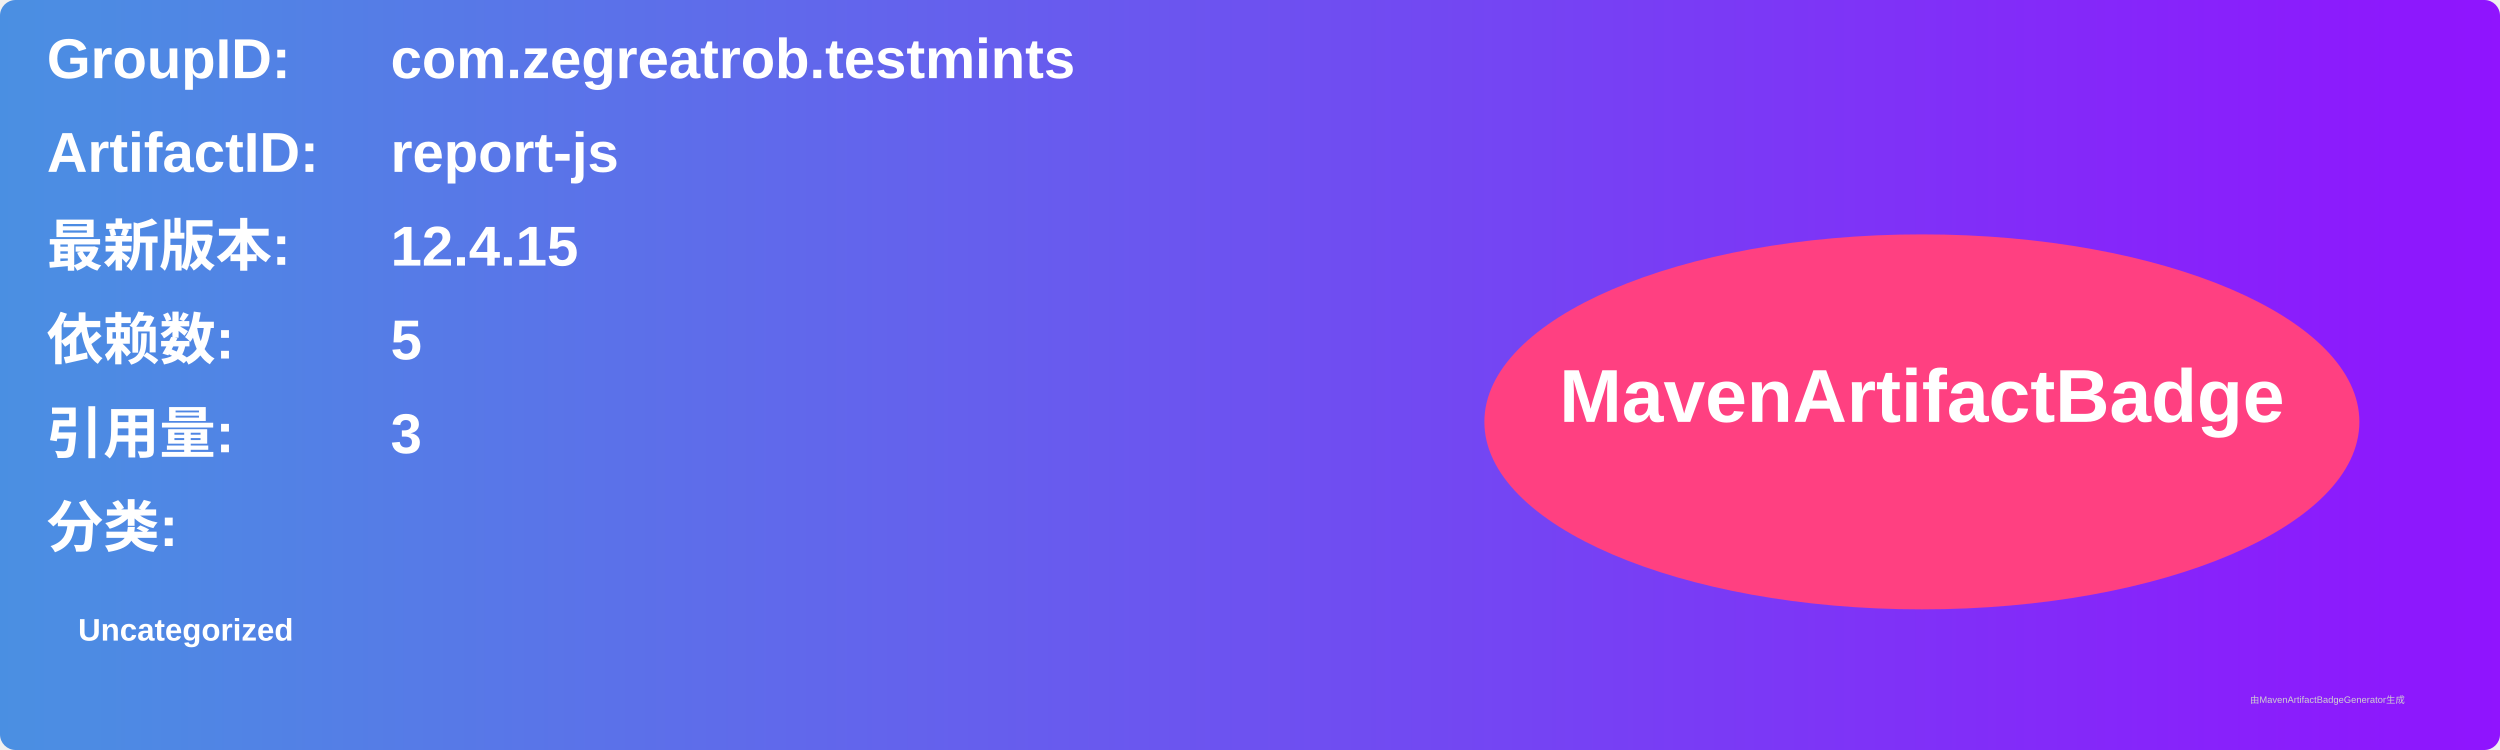
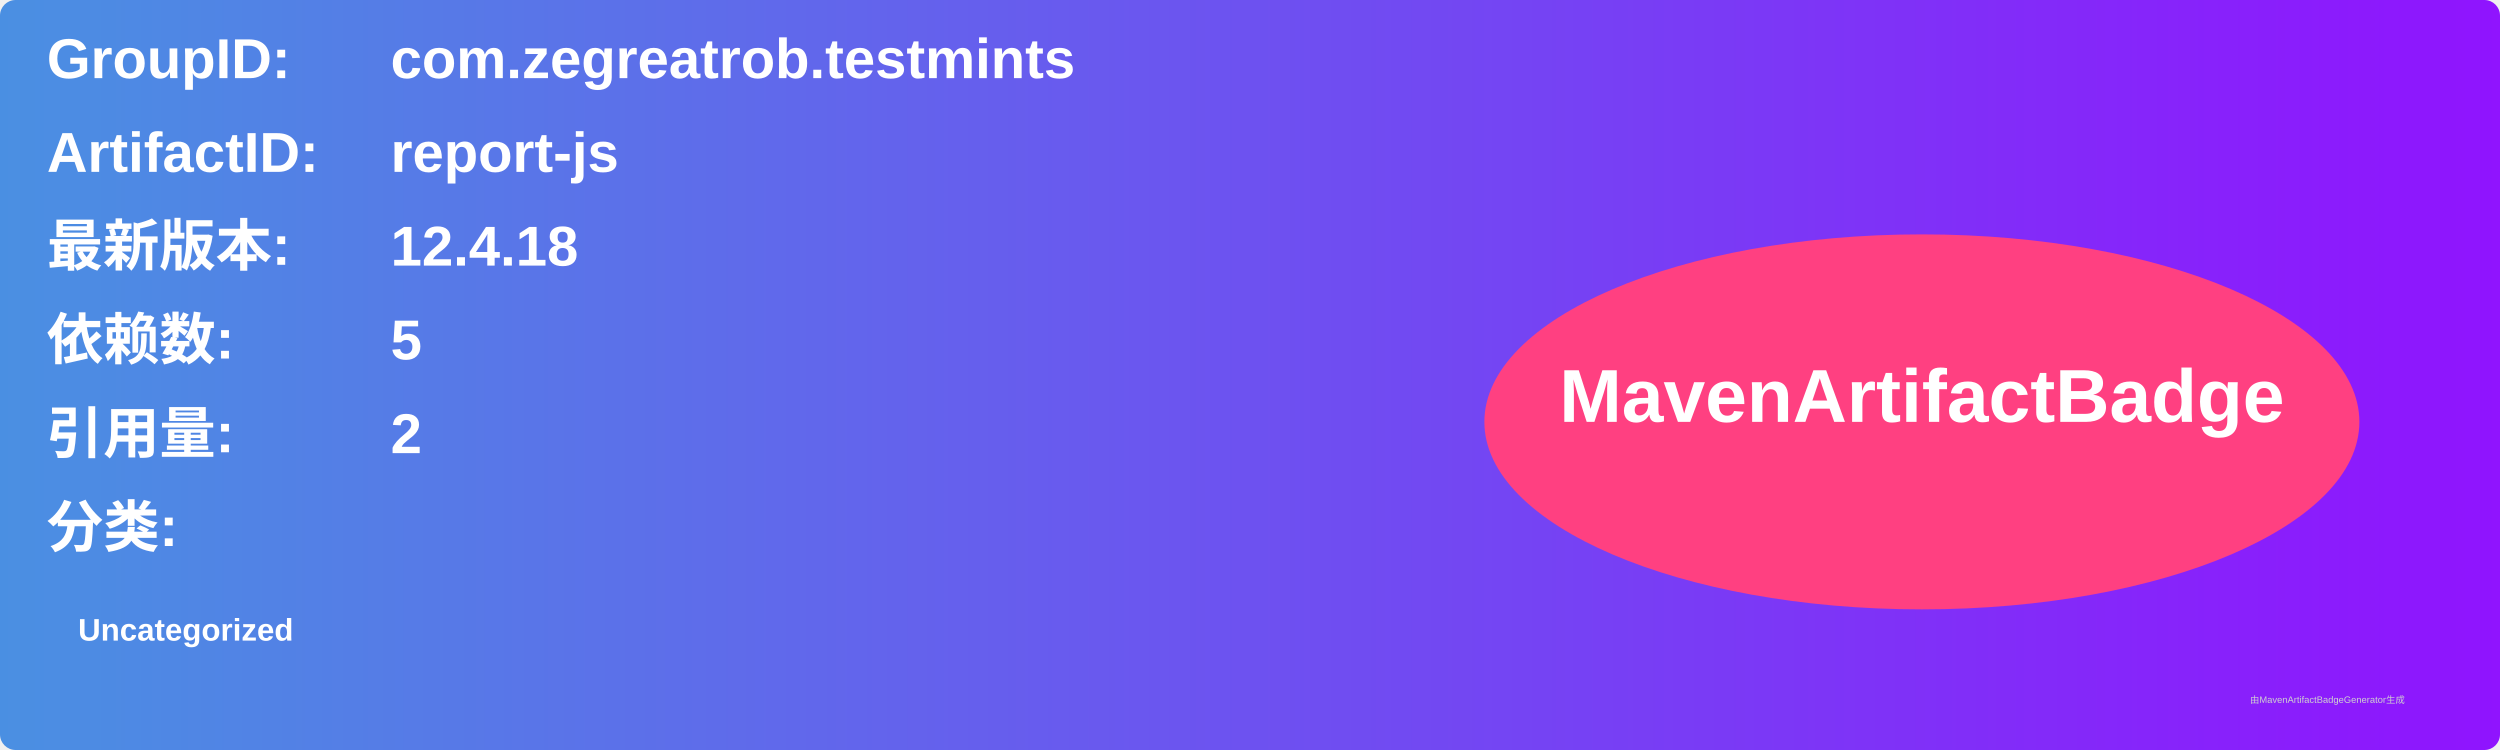
<svg xmlns="http://www.w3.org/2000/svg" width="800" height="240" viewBox="0 0 800 240">
  <linearGradient id="grad" x1="0%" y1="0%" x2="100%" y2="0%">
    <stop offset="0%" stop-color="#4a90e2" />
    <stop offset="100%" stop-color="#9013fe" />
  </linearGradient>
  <rect width="100%" height="100%" rx="5" ry="5" fill="url(#grad)" />
  <g transform="translate(15, 15)">
    <text x="0" y="10" font-family="Arial" font-size="18" fill="white" font-weight="bold" width="260">GroupID:</text>
    <text x="110" y="10" font-family="Arial" font-size="18" fill="white" font-weight="bold" width="460">com.zegreatrob.testmints</text>
    <text x="0" y="40" font-family="Arial" font-size="18" fill="white" font-weight="bold" width="260">ArtifactID:</text>
    <text x="110" y="40" font-family="Arial" font-size="18" fill="white" font-weight="bold" width="460">report-js</text>
    <text x="0" y="70" font-family="Arial" font-size="18" fill="white" font-weight="bold">最新版本:</text>
    <text x="110" y="70" font-family="Arial" font-size="18" fill="white" font-weight="bold">
-       <tspan font-weight="bold">12.4.15</tspan>
+       <tspan font-weight="bold">12.4.18</tspan>
    </text>
    <text x="0" y="100" font-family="Arial" font-size="18" fill="white" font-weight="bold">依赖数: </text>
    <text x="110" y="100" font-family="Arial" font-size="18" fill="white">
      <tspan font-weight="bold">5</tspan>
    </text>
    <text x="0" y="130" font-family="Arial" font-size="18" fill="white" font-weight="bold">引用量: </text>
    <text x="110" y="130" font-family="Arial" font-size="18" fill="white">
-       <tspan font-weight="bold">3</tspan>
+       <tspan font-weight="bold">2</tspan>
    </text>
    <text x="0" y="160" font-family="Arial" font-size="18" fill="white" font-weight="bold">分类:</text>
    <text x="10" y="190" font-family="Arial" font-size="10" fill="white">
      <tspan font-weight="bold">Uncategorized</tspan>
    </text>
    <ellipse cx="600" cy="120" rx="140" ry="60" fill="#ff4081" />
    <text x="600" y="120" text-anchor="middle" font-family="Arial" font-size="24" fill="white" font-weight="bold">MavenArtifactBadge</text>
  </g>
  <text x="720" y="225" font-family="Arial" font-size="3" fill="#d0d0d0">由MavenArtifactBadgeGenerator生成</text>
</svg>
